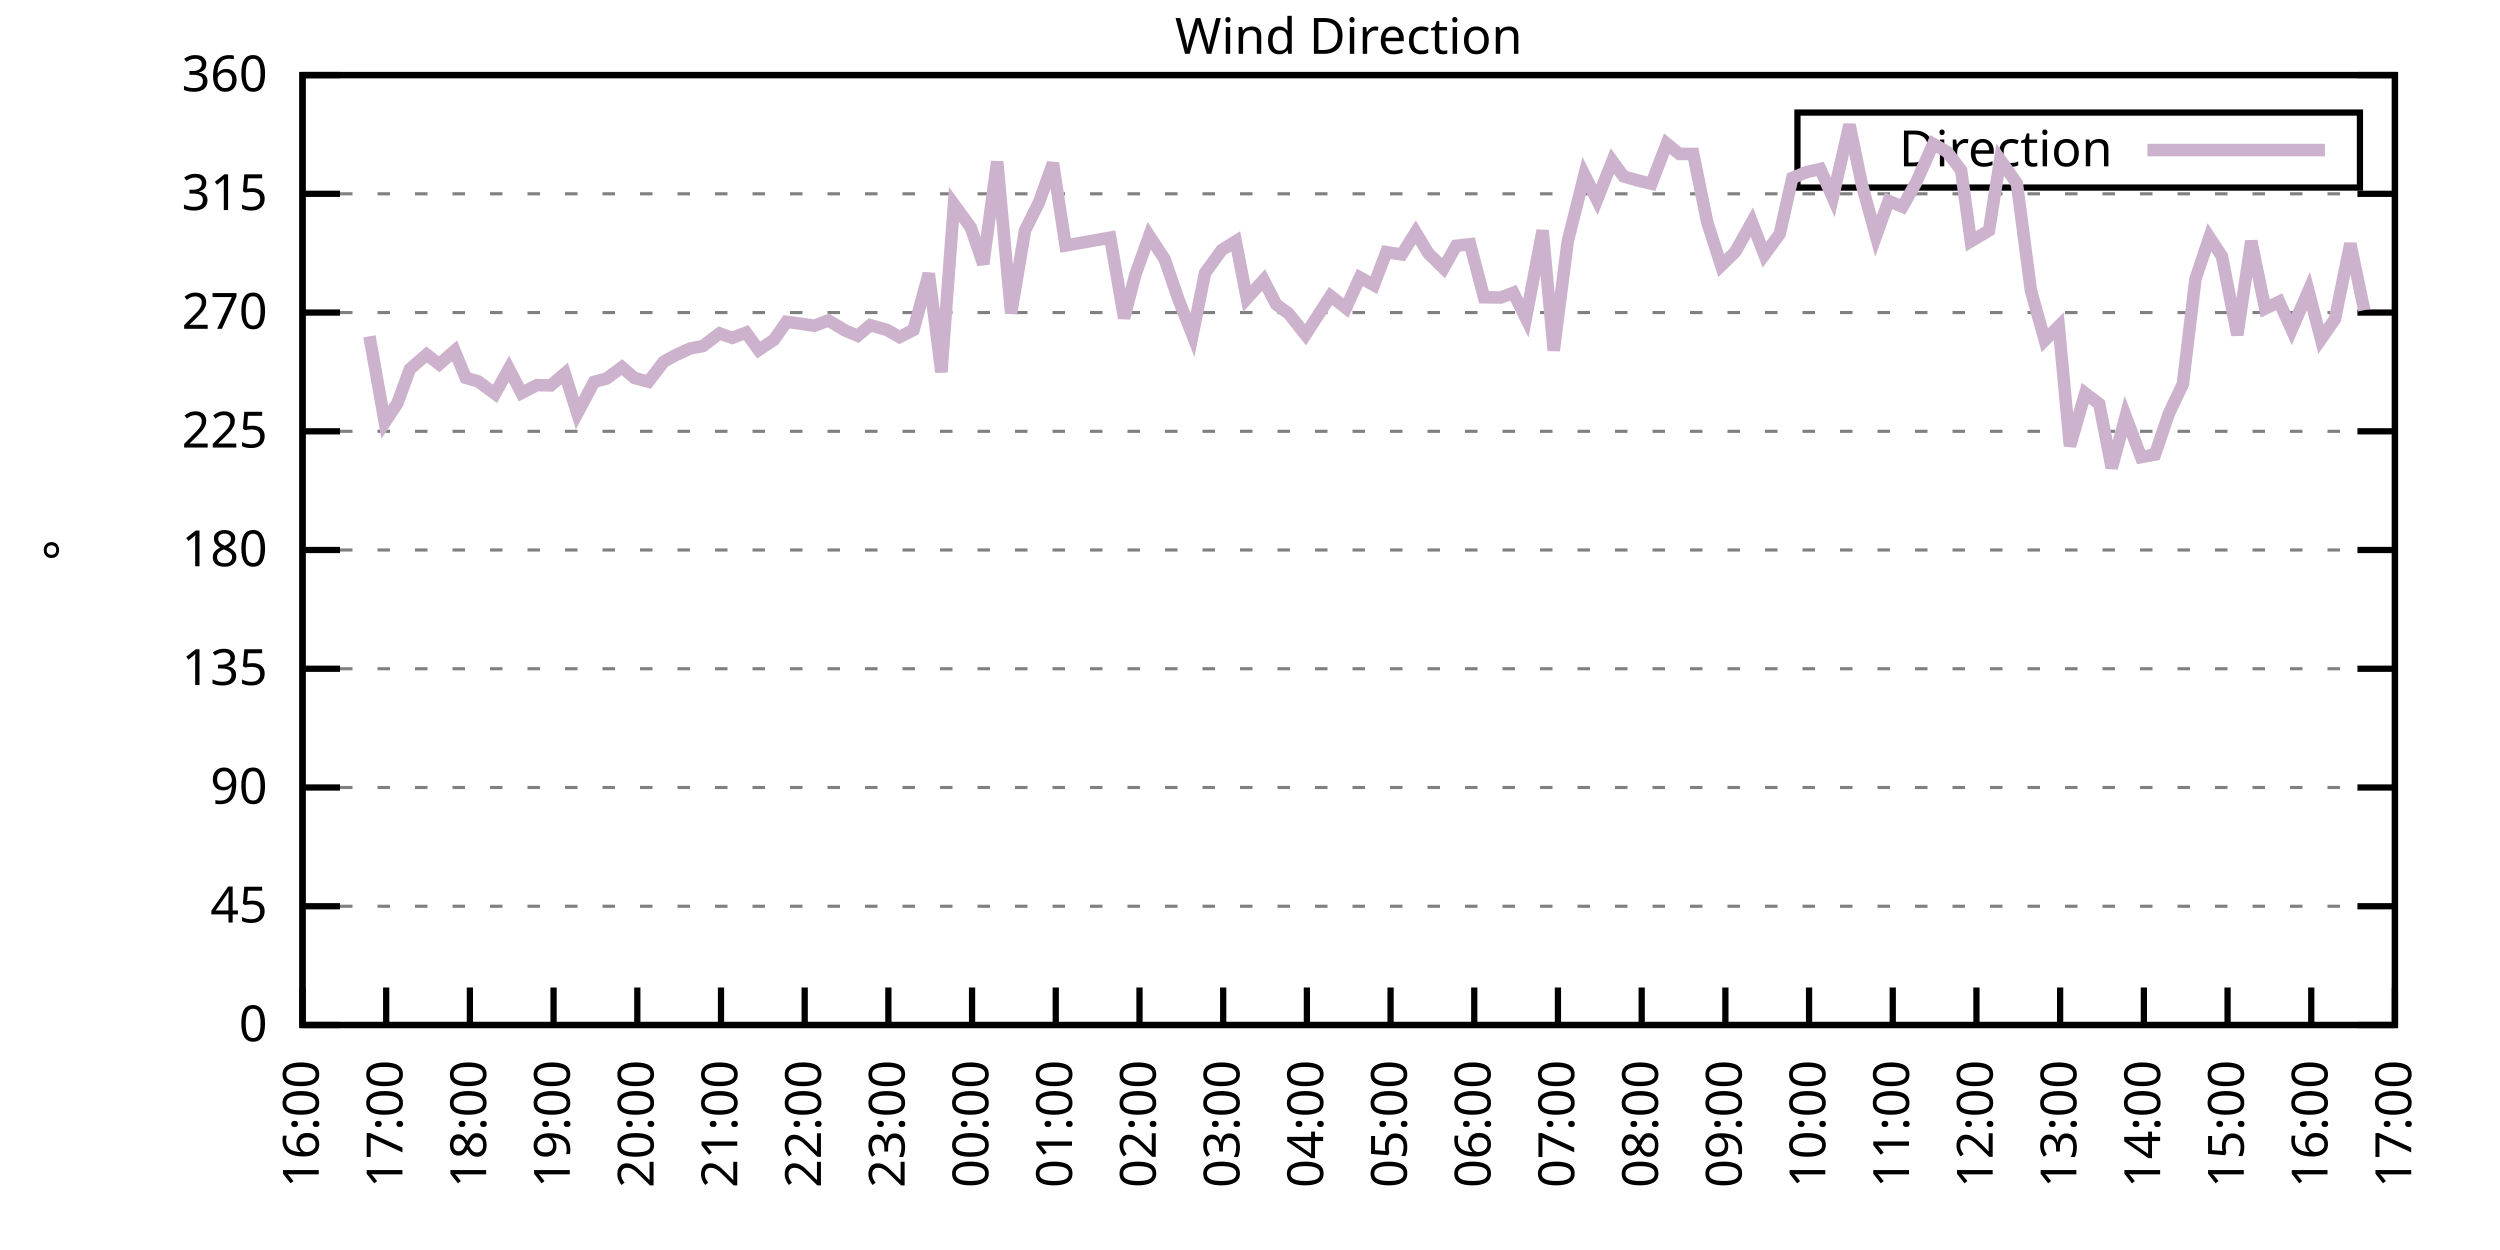
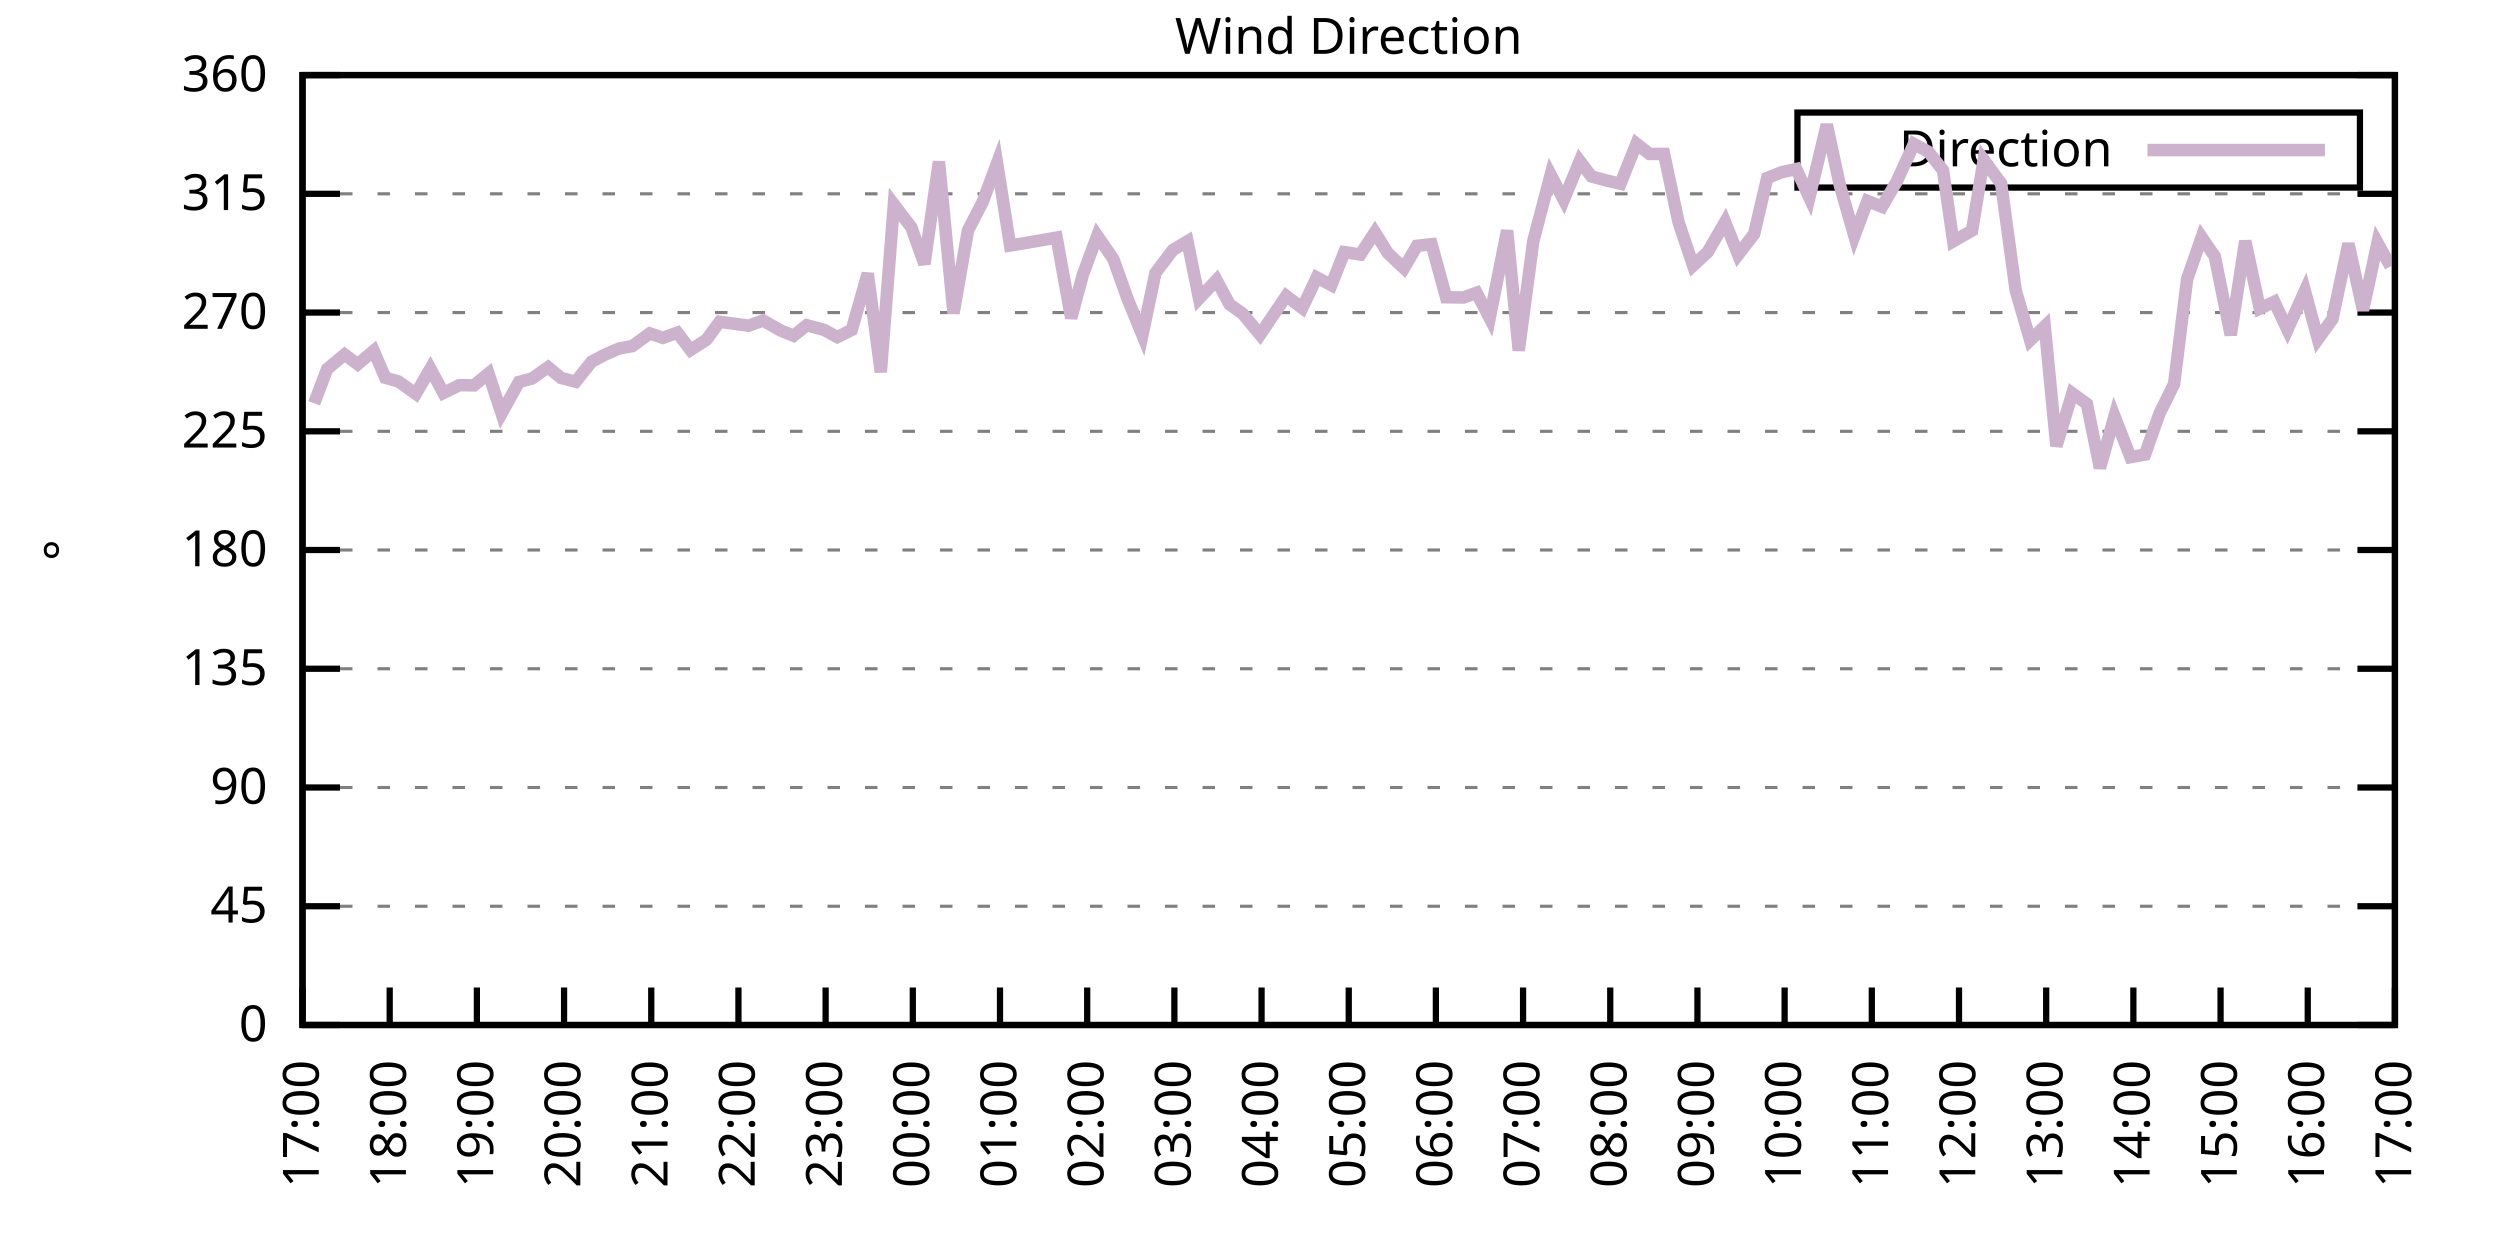
<svg xmlns="http://www.w3.org/2000/svg" xmlns:xlink="http://www.w3.org/1999/xlink" width="400" height="200" viewBox="0 0 400 200">
  <g id="gnuplot_canvas">
    <rect x="0" y="0" width="400" height="200" fill="none" />
    <defs>
      <circle id="gpDot" r="0.5" stroke-width="0.5" stroke="currentColor" />
      <path id="gpPt0" stroke-width="0.333" stroke="currentColor" d="M-1,0 h2 M0,-1 v2" />
      <path id="gpPt1" stroke-width="0.333" stroke="currentColor" d="M-1,-1 L1,1 M1,-1 L-1,1" />
      <path id="gpPt2" stroke-width="0.333" stroke="currentColor" d="M-1,0 L1,0 M0,-1 L0,1 M-1,-1 L1,1 M-1,1 L1,-1" />
      <rect id="gpPt3" stroke-width="0.333" stroke="currentColor" x="-1" y="-1" width="2" height="2" />
      <rect id="gpPt4" stroke-width="0.333" stroke="currentColor" fill="currentColor" x="-1" y="-1" width="2" height="2" />
      <circle id="gpPt5" stroke-width="0.333" stroke="currentColor" cx="0" cy="0" r="1" />
      <use xlink:href="#gpPt5" id="gpPt6" fill="currentColor" stroke="none" />
      <path id="gpPt7" stroke-width="0.333" stroke="currentColor" d="M0,-1.33 L-1.33,0.67 L1.33,0.67 z" />
      <use xlink:href="#gpPt7" id="gpPt8" fill="currentColor" stroke="none" />
      <use xlink:href="#gpPt7" id="gpPt9" stroke="currentColor" transform="rotate(180)" />
      <use xlink:href="#gpPt9" id="gpPt10" fill="currentColor" stroke="none" />
      <use xlink:href="#gpPt3" id="gpPt11" stroke="currentColor" transform="rotate(45)" />
      <use xlink:href="#gpPt11" id="gpPt12" fill="currentColor" stroke="none" />
      <path id="gpPt13" stroke-width="0.333" stroke="currentColor" d="M0,1.330 L1.265,0.411 L0.782,-1.067 L-0.782,-1.076 L-1.265,0.411 z" />
      <use xlink:href="#gpPt13" id="gpPt14" fill="currentColor" stroke="none" />
      <filter id="textbox" filterUnits="objectBoundingBox" x="0" y="0" height="1" width="1">
        <feFlood flood-color="white" flood-opacity="1" result="bgnd" />
        <feComposite in="SourceGraphic" in2="bgnd" operator="atop" />
      </filter>
      <filter id="greybox" filterUnits="objectBoundingBox" x="0" y="0" height="1" width="1">
        <feFlood flood-color="lightgrey" flood-opacity="1" result="grey" />
        <feComposite in="SourceGraphic" in2="grey" operator="atop" />
      </filter>
    </defs>
    <g fill="none" color="white" stroke="currentColor" stroke-width="1.00" stroke-linecap="butt" stroke-linejoin="miter">
</g>
    <g fill="none" color="black" stroke="currentColor" stroke-width="1.00" stroke-linecap="butt" stroke-linejoin="miter">
      <g stroke="none" shape-rendering="crispEdges">
        <polygon fill="rgb(255, 255, 255)" points="48.40,164.00 383.18,164.00 383.18,12.02 48.40,12.02 " />
      </g>
    </g>
    <g fill="none" color="black" stroke="currentColor" stroke-width="1.00" stroke-linecap="butt" stroke-linejoin="miter">
</g>
    <g fill="none" color="black" stroke="black" stroke-width="0.50" stroke-linecap="butt" stroke-linejoin="miter">
</g>
    <g fill="none" color="gray" stroke="currentColor" stroke-width="0.50" stroke-linecap="butt" stroke-linejoin="miter">
      <path stroke="gray" stroke-dasharray="2,4" class="gridline" d="M48.40,164.00 L383.19,164.00  " />
    </g>
    <g fill="none" color="gray" stroke="gray" stroke-width="1.00" stroke-linecap="butt" stroke-linejoin="miter">
</g>
    <g fill="none" color="black" stroke="currentColor" stroke-width="1.00" stroke-linecap="butt" stroke-linejoin="miter">
      <path stroke="black" d="M48.40,164.00 L54.40,164.00 M383.19,164.00 L377.19,164.00  " />
      <g transform="translate(42.80,166.60)" stroke="none" fill="black" font-family="Sans" font-size="8.00" text-anchor="end">
        <text>
          <tspan font-family="Sans"> 0</tspan>
        </text>
      </g>
    </g>
    <g fill="none" color="black" stroke="currentColor" stroke-width="1.00" stroke-linecap="butt" stroke-linejoin="miter">
</g>
    <g fill="none" color="black" stroke="black" stroke-width="0.50" stroke-linecap="butt" stroke-linejoin="miter">
</g>
    <g fill="none" color="gray" stroke="currentColor" stroke-width="0.50" stroke-linecap="butt" stroke-linejoin="miter">
      <path stroke="gray" stroke-dasharray="2,4" class="gridline" d="M48.40,145.00 L383.19,145.00  " />
    </g>
    <g fill="none" color="gray" stroke="gray" stroke-width="1.00" stroke-linecap="butt" stroke-linejoin="miter">
</g>
    <g fill="none" color="black" stroke="currentColor" stroke-width="1.00" stroke-linecap="butt" stroke-linejoin="miter">
      <path stroke="black" d="M48.40,145.00 L54.40,145.00 M383.19,145.00 L377.19,145.00  " />
      <g transform="translate(42.80,147.60)" stroke="none" fill="black" font-family="Sans" font-size="8.00" text-anchor="end">
        <text>
          <tspan font-family="Sans"> 45</tspan>
        </text>
      </g>
    </g>
    <g fill="none" color="black" stroke="currentColor" stroke-width="1.00" stroke-linecap="butt" stroke-linejoin="miter">
</g>
    <g fill="none" color="black" stroke="black" stroke-width="0.50" stroke-linecap="butt" stroke-linejoin="miter">
</g>
    <g fill="none" color="gray" stroke="currentColor" stroke-width="0.50" stroke-linecap="butt" stroke-linejoin="miter">
      <path stroke="gray" stroke-dasharray="2,4" class="gridline" d="M48.40,126.00 L383.19,126.00  " />
    </g>
    <g fill="none" color="gray" stroke="gray" stroke-width="1.00" stroke-linecap="butt" stroke-linejoin="miter">
</g>
    <g fill="none" color="black" stroke="currentColor" stroke-width="1.00" stroke-linecap="butt" stroke-linejoin="miter">
      <path stroke="black" d="M48.40,126.00 L54.40,126.00 M383.19,126.00 L377.19,126.00  " />
      <g transform="translate(42.80,128.60)" stroke="none" fill="black" font-family="Sans" font-size="8.00" text-anchor="end">
        <text>
          <tspan font-family="Sans"> 90</tspan>
        </text>
      </g>
    </g>
    <g fill="none" color="black" stroke="currentColor" stroke-width="1.00" stroke-linecap="butt" stroke-linejoin="miter">
</g>
    <g fill="none" color="black" stroke="black" stroke-width="0.50" stroke-linecap="butt" stroke-linejoin="miter">
</g>
    <g fill="none" color="gray" stroke="currentColor" stroke-width="0.50" stroke-linecap="butt" stroke-linejoin="miter">
      <path stroke="gray" stroke-dasharray="2,4" class="gridline" d="M48.40,107.00 L383.19,107.00  " />
    </g>
    <g fill="none" color="gray" stroke="gray" stroke-width="1.00" stroke-linecap="butt" stroke-linejoin="miter">
</g>
    <g fill="none" color="black" stroke="currentColor" stroke-width="1.00" stroke-linecap="butt" stroke-linejoin="miter">
      <path stroke="black" d="M48.40,107.00 L54.40,107.00 M383.19,107.00 L377.19,107.00  " />
      <g transform="translate(42.80,109.60)" stroke="none" fill="black" font-family="Sans" font-size="8.00" text-anchor="end">
        <text>
          <tspan font-family="Sans"> 135</tspan>
        </text>
      </g>
    </g>
    <g fill="none" color="black" stroke="currentColor" stroke-width="1.00" stroke-linecap="butt" stroke-linejoin="miter">
</g>
    <g fill="none" color="black" stroke="black" stroke-width="0.50" stroke-linecap="butt" stroke-linejoin="miter">
</g>
    <g fill="none" color="gray" stroke="currentColor" stroke-width="0.50" stroke-linecap="butt" stroke-linejoin="miter">
      <path stroke="gray" stroke-dasharray="2,4" class="gridline" d="M48.40,88.00 L383.19,88.00  " />
    </g>
    <g fill="none" color="gray" stroke="gray" stroke-width="1.00" stroke-linecap="butt" stroke-linejoin="miter">
</g>
    <g fill="none" color="black" stroke="currentColor" stroke-width="1.00" stroke-linecap="butt" stroke-linejoin="miter">
      <path stroke="black" d="M48.40,88.00 L54.40,88.00 M383.19,88.00 L377.19,88.00  " />
      <g transform="translate(42.80,90.60)" stroke="none" fill="black" font-family="Sans" font-size="8.00" text-anchor="end">
        <text>
          <tspan font-family="Sans"> 180</tspan>
        </text>
      </g>
    </g>
    <g fill="none" color="black" stroke="currentColor" stroke-width="1.00" stroke-linecap="butt" stroke-linejoin="miter">
</g>
    <g fill="none" color="black" stroke="black" stroke-width="0.50" stroke-linecap="butt" stroke-linejoin="miter">
</g>
    <g fill="none" color="gray" stroke="currentColor" stroke-width="0.50" stroke-linecap="butt" stroke-linejoin="miter">
      <path stroke="gray" stroke-dasharray="2,4" class="gridline" d="M48.40,69.01 L383.19,69.01  " />
    </g>
    <g fill="none" color="gray" stroke="gray" stroke-width="1.00" stroke-linecap="butt" stroke-linejoin="miter">
</g>
    <g fill="none" color="black" stroke="currentColor" stroke-width="1.00" stroke-linecap="butt" stroke-linejoin="miter">
      <path stroke="black" d="M48.40,69.01 L54.40,69.01 M383.19,69.01 L377.19,69.01  " />
      <g transform="translate(42.80,71.61)" stroke="none" fill="black" font-family="Sans" font-size="8.00" text-anchor="end">
        <text>
          <tspan font-family="Sans"> 225</tspan>
        </text>
      </g>
    </g>
    <g fill="none" color="black" stroke="currentColor" stroke-width="1.00" stroke-linecap="butt" stroke-linejoin="miter">
</g>
    <g fill="none" color="black" stroke="black" stroke-width="0.50" stroke-linecap="butt" stroke-linejoin="miter">
</g>
    <g fill="none" color="gray" stroke="currentColor" stroke-width="0.50" stroke-linecap="butt" stroke-linejoin="miter">
      <path stroke="gray" stroke-dasharray="2,4" class="gridline" d="M48.40,50.01 L383.19,50.01  " />
    </g>
    <g fill="none" color="gray" stroke="gray" stroke-width="1.00" stroke-linecap="butt" stroke-linejoin="miter">
</g>
    <g fill="none" color="black" stroke="currentColor" stroke-width="1.00" stroke-linecap="butt" stroke-linejoin="miter">
      <path stroke="black" d="M48.40,50.01 L54.40,50.01 M383.19,50.01 L377.19,50.01  " />
      <g transform="translate(42.80,52.61)" stroke="none" fill="black" font-family="Sans" font-size="8.00" text-anchor="end">
        <text>
          <tspan font-family="Sans"> 270</tspan>
        </text>
      </g>
    </g>
    <g fill="none" color="black" stroke="currentColor" stroke-width="1.00" stroke-linecap="butt" stroke-linejoin="miter">
</g>
    <g fill="none" color="black" stroke="black" stroke-width="0.50" stroke-linecap="butt" stroke-linejoin="miter">
</g>
    <g fill="none" color="gray" stroke="currentColor" stroke-width="0.50" stroke-linecap="butt" stroke-linejoin="miter">
      <path stroke="gray" stroke-dasharray="2,4" class="gridline" d="M48.40,31.01 L383.19,31.01  " />
    </g>
    <g fill="none" color="gray" stroke="gray" stroke-width="1.00" stroke-linecap="butt" stroke-linejoin="miter">
</g>
    <g fill="none" color="black" stroke="currentColor" stroke-width="1.00" stroke-linecap="butt" stroke-linejoin="miter">
      <path stroke="black" d="M48.40,31.01 L54.40,31.01 M383.19,31.01 L377.19,31.01  " />
      <g transform="translate(42.80,33.61)" stroke="none" fill="black" font-family="Sans" font-size="8.00" text-anchor="end">
        <text>
          <tspan font-family="Sans"> 315</tspan>
        </text>
      </g>
    </g>
    <g fill="none" color="black" stroke="currentColor" stroke-width="1.00" stroke-linecap="butt" stroke-linejoin="miter">
</g>
    <g fill="none" color="black" stroke="black" stroke-width="0.50" stroke-linecap="butt" stroke-linejoin="miter">
</g>
    <g fill="none" color="gray" stroke="currentColor" stroke-width="0.50" stroke-linecap="butt" stroke-linejoin="miter">
      <path stroke="gray" stroke-dasharray="2,4" class="gridline" d="M48.40,12.01 L383.19,12.01  " />
    </g>
    <g fill="none" color="gray" stroke="gray" stroke-width="1.00" stroke-linecap="butt" stroke-linejoin="miter">
</g>
    <g fill="none" color="black" stroke="currentColor" stroke-width="1.00" stroke-linecap="butt" stroke-linejoin="miter">
      <path stroke="black" d="M48.40,12.01 L54.40,12.01 M383.19,12.01 L377.19,12.01  " />
      <g transform="translate(42.80,14.61)" stroke="none" fill="black" font-family="Sans" font-size="8.00" text-anchor="end">
        <text>
          <tspan font-family="Sans"> 360</tspan>
        </text>
      </g>
    </g>
    <g fill="none" color="black" stroke="currentColor" stroke-width="1.00" stroke-linecap="butt" stroke-linejoin="miter">
      <path stroke="black" d="M48.40,164.00 L48.40,158.00  " />
      <g transform="translate(51.00,169.60) rotate(270.00)" stroke="none" fill="black" font-family="Sans" font-size="8.00" text-anchor="end">
        <text>
-           <tspan font-family="Sans">16:00</tspan>
-         </text>
-       </g>
-     </g>
-     <g fill="none" color="black" stroke="currentColor" stroke-width="1.00" stroke-linecap="butt" stroke-linejoin="miter">
-       <path stroke="black" d="M61.79,164.00 L61.79,158.00  " />
-       <g transform="translate(64.39,169.60) rotate(270.00)" stroke="none" fill="black" font-family="Sans" font-size="8.00" text-anchor="end">
-         <text>
          <tspan font-family="Sans">17:00</tspan>
        </text>
      </g>
    </g>
    <g fill="none" color="black" stroke="currentColor" stroke-width="1.00" stroke-linecap="butt" stroke-linejoin="miter">
-       <path stroke="black" d="M75.18,164.00 L75.18,158.00  " />
-       <g transform="translate(77.78,169.60) rotate(270.00)" stroke="none" fill="black" font-family="Sans" font-size="8.00" text-anchor="end">
+       <path stroke="black" d="M62.35,164.00 L62.35,158.00  " />
+       <g transform="translate(64.95,169.60) rotate(270.00)" stroke="none" fill="black" font-family="Sans" font-size="8.00" text-anchor="end">
        <text>
          <tspan font-family="Sans">18:00</tspan>
        </text>
      </g>
    </g>
    <g fill="none" color="black" stroke="currentColor" stroke-width="1.00" stroke-linecap="butt" stroke-linejoin="miter">
-       <path stroke="black" d="M88.57,164.00 L88.57,158.00  " />
-       <g transform="translate(91.17,169.60) rotate(270.00)" stroke="none" fill="black" font-family="Sans" font-size="8.00" text-anchor="end">
+       <path stroke="black" d="M76.30,164.00 L76.30,158.00  " />
+       <g transform="translate(78.90,169.60) rotate(270.00)" stroke="none" fill="black" font-family="Sans" font-size="8.00" text-anchor="end">
        <text>
          <tspan font-family="Sans">19:00</tspan>
        </text>
      </g>
    </g>
    <g fill="none" color="black" stroke="currentColor" stroke-width="1.00" stroke-linecap="butt" stroke-linejoin="miter">
-       <path stroke="black" d="M101.97,164.00 L101.97,158.00  " />
-       <g transform="translate(104.57,169.60) rotate(270.00)" stroke="none" fill="black" font-family="Sans" font-size="8.00" text-anchor="end">
+       <path stroke="black" d="M90.25,164.00 L90.25,158.00  " />
+       <g transform="translate(92.85,169.60) rotate(270.00)" stroke="none" fill="black" font-family="Sans" font-size="8.00" text-anchor="end">
        <text>
          <tspan font-family="Sans">20:00</tspan>
        </text>
      </g>
    </g>
    <g fill="none" color="black" stroke="currentColor" stroke-width="1.00" stroke-linecap="butt" stroke-linejoin="miter">
-       <path stroke="black" d="M115.36,164.00 L115.36,158.00  " />
-       <g transform="translate(117.96,169.60) rotate(270.00)" stroke="none" fill="black" font-family="Sans" font-size="8.00" text-anchor="end">
+       <path stroke="black" d="M104.20,164.00 L104.20,158.00  " />
+       <g transform="translate(106.80,169.60) rotate(270.00)" stroke="none" fill="black" font-family="Sans" font-size="8.00" text-anchor="end">
        <text>
          <tspan font-family="Sans">21:00</tspan>
        </text>
      </g>
    </g>
    <g fill="none" color="black" stroke="currentColor" stroke-width="1.00" stroke-linecap="butt" stroke-linejoin="miter">
-       <path stroke="black" d="M128.75,164.00 L128.75,158.00  " />
-       <g transform="translate(131.35,169.60) rotate(270.00)" stroke="none" fill="black" font-family="Sans" font-size="8.00" text-anchor="end">
+       <path stroke="black" d="M118.15,164.00 L118.15,158.00  " />
+       <g transform="translate(120.75,169.60) rotate(270.00)" stroke="none" fill="black" font-family="Sans" font-size="8.00" text-anchor="end">
        <text>
          <tspan font-family="Sans">22:00</tspan>
        </text>
      </g>
    </g>
    <g fill="none" color="black" stroke="currentColor" stroke-width="1.00" stroke-linecap="butt" stroke-linejoin="miter">
-       <path stroke="black" d="M142.14,164.00 L142.14,158.00  " />
-       <g transform="translate(144.74,169.60) rotate(270.00)" stroke="none" fill="black" font-family="Sans" font-size="8.00" text-anchor="end">
+       <path stroke="black" d="M132.10,164.00 L132.10,158.00  " />
+       <g transform="translate(134.70,169.60) rotate(270.00)" stroke="none" fill="black" font-family="Sans" font-size="8.00" text-anchor="end">
        <text>
          <tspan font-family="Sans">23:00</tspan>
        </text>
      </g>
    </g>
    <g fill="none" color="black" stroke="currentColor" stroke-width="1.00" stroke-linecap="butt" stroke-linejoin="miter">
-       <path stroke="black" d="M155.53,164.00 L155.53,158.00  " />
-       <g transform="translate(158.13,169.60) rotate(270.00)" stroke="none" fill="black" font-family="Sans" font-size="8.00" text-anchor="end">
+       <path stroke="black" d="M146.05,164.00 L146.05,158.00  " />
+       <g transform="translate(148.65,169.60) rotate(270.00)" stroke="none" fill="black" font-family="Sans" font-size="8.00" text-anchor="end">
        <text>
          <tspan font-family="Sans">00:00</tspan>
        </text>
      </g>
    </g>
    <g fill="none" color="black" stroke="currentColor" stroke-width="1.00" stroke-linecap="butt" stroke-linejoin="miter">
-       <path stroke="black" d="M168.92,164.00 L168.92,158.00  " />
-       <g transform="translate(171.52,169.60) rotate(270.00)" stroke="none" fill="black" font-family="Sans" font-size="8.00" text-anchor="end">
+       <path stroke="black" d="M160.00,164.00 L160.00,158.00  " />
+       <g transform="translate(162.60,169.60) rotate(270.00)" stroke="none" fill="black" font-family="Sans" font-size="8.00" text-anchor="end">
        <text>
          <tspan font-family="Sans">01:00</tspan>
        </text>
      </g>
    </g>
    <g fill="none" color="black" stroke="currentColor" stroke-width="1.00" stroke-linecap="butt" stroke-linejoin="miter">
-       <path stroke="black" d="M182.32,164.00 L182.32,158.00  " />
-       <g transform="translate(184.92,169.60) rotate(270.00)" stroke="none" fill="black" font-family="Sans" font-size="8.00" text-anchor="end">
+       <path stroke="black" d="M173.95,164.00 L173.95,158.00  " />
+       <g transform="translate(176.55,169.60) rotate(270.00)" stroke="none" fill="black" font-family="Sans" font-size="8.00" text-anchor="end">
        <text>
          <tspan font-family="Sans">02:00</tspan>
        </text>
      </g>
    </g>
    <g fill="none" color="black" stroke="currentColor" stroke-width="1.00" stroke-linecap="butt" stroke-linejoin="miter">
-       <path stroke="black" d="M195.71,164.00 L195.71,158.00  " />
-       <g transform="translate(198.31,169.60) rotate(270.00)" stroke="none" fill="black" font-family="Sans" font-size="8.00" text-anchor="end">
+       <path stroke="black" d="M187.90,164.00 L187.90,158.00  " />
+       <g transform="translate(190.50,169.60) rotate(270.00)" stroke="none" fill="black" font-family="Sans" font-size="8.00" text-anchor="end">
        <text>
          <tspan font-family="Sans">03:00</tspan>
        </text>
      </g>
    </g>
    <g fill="none" color="black" stroke="currentColor" stroke-width="1.00" stroke-linecap="butt" stroke-linejoin="miter">
-       <path stroke="black" d="M209.10,164.00 L209.10,158.00  " />
-       <g transform="translate(211.70,169.60) rotate(270.00)" stroke="none" fill="black" font-family="Sans" font-size="8.00" text-anchor="end">
+       <path stroke="black" d="M201.85,164.00 L201.85,158.00  " />
+       <g transform="translate(204.45,169.60) rotate(270.00)" stroke="none" fill="black" font-family="Sans" font-size="8.00" text-anchor="end">
        <text>
          <tspan font-family="Sans">04:00</tspan>
        </text>
      </g>
    </g>
    <g fill="none" color="black" stroke="currentColor" stroke-width="1.00" stroke-linecap="butt" stroke-linejoin="miter">
-       <path stroke="black" d="M222.49,164.00 L222.49,158.00  " />
-       <g transform="translate(225.09,169.60) rotate(270.00)" stroke="none" fill="black" font-family="Sans" font-size="8.00" text-anchor="end">
+       <path stroke="black" d="M215.80,164.00 L215.80,158.00  " />
+       <g transform="translate(218.40,169.60) rotate(270.00)" stroke="none" fill="black" font-family="Sans" font-size="8.00" text-anchor="end">
        <text>
          <tspan font-family="Sans">05:00</tspan>
        </text>
      </g>
    </g>
    <g fill="none" color="black" stroke="currentColor" stroke-width="1.00" stroke-linecap="butt" stroke-linejoin="miter">
-       <path stroke="black" d="M235.88,164.00 L235.88,158.00  " />
-       <g transform="translate(238.48,169.60) rotate(270.00)" stroke="none" fill="black" font-family="Sans" font-size="8.00" text-anchor="end">
+       <path stroke="black" d="M229.74,164.00 L229.74,158.00  " />
+       <g transform="translate(232.34,169.60) rotate(270.00)" stroke="none" fill="black" font-family="Sans" font-size="8.00" text-anchor="end">
        <text>
          <tspan font-family="Sans">06:00</tspan>
        </text>
      </g>
    </g>
    <g fill="none" color="black" stroke="currentColor" stroke-width="1.00" stroke-linecap="butt" stroke-linejoin="miter">
-       <path stroke="black" d="M249.27,164.00 L249.27,158.00  " />
-       <g transform="translate(251.87,169.60) rotate(270.00)" stroke="none" fill="black" font-family="Sans" font-size="8.00" text-anchor="end">
+       <path stroke="black" d="M243.69,164.00 L243.69,158.00  " />
+       <g transform="translate(246.29,169.60) rotate(270.00)" stroke="none" fill="black" font-family="Sans" font-size="8.00" text-anchor="end">
        <text>
          <tspan font-family="Sans">07:00</tspan>
        </text>
      </g>
    </g>
    <g fill="none" color="black" stroke="currentColor" stroke-width="1.00" stroke-linecap="butt" stroke-linejoin="miter">
-       <path stroke="black" d="M262.67,164.00 L262.67,158.00  " />
-       <g transform="translate(265.27,169.60) rotate(270.00)" stroke="none" fill="black" font-family="Sans" font-size="8.00" text-anchor="end">
+       <path stroke="black" d="M257.64,164.00 L257.64,158.00  " />
+       <g transform="translate(260.24,169.60) rotate(270.00)" stroke="none" fill="black" font-family="Sans" font-size="8.00" text-anchor="end">
        <text>
          <tspan font-family="Sans">08:00</tspan>
        </text>
      </g>
    </g>
    <g fill="none" color="black" stroke="currentColor" stroke-width="1.00" stroke-linecap="butt" stroke-linejoin="miter">
-       <path stroke="black" d="M276.06,164.00 L276.06,158.00  " />
-       <g transform="translate(278.66,169.60) rotate(270.00)" stroke="none" fill="black" font-family="Sans" font-size="8.00" text-anchor="end">
+       <path stroke="black" d="M271.59,164.00 L271.59,158.00  " />
+       <g transform="translate(274.19,169.60) rotate(270.00)" stroke="none" fill="black" font-family="Sans" font-size="8.00" text-anchor="end">
        <text>
          <tspan font-family="Sans">09:00</tspan>
        </text>
      </g>
    </g>
    <g fill="none" color="black" stroke="currentColor" stroke-width="1.00" stroke-linecap="butt" stroke-linejoin="miter">
-       <path stroke="black" d="M289.45,164.00 L289.45,158.00  " />
-       <g transform="translate(292.05,169.60) rotate(270.00)" stroke="none" fill="black" font-family="Sans" font-size="8.00" text-anchor="end">
+       <path stroke="black" d="M285.54,164.00 L285.54,158.00  " />
+       <g transform="translate(288.14,169.60) rotate(270.00)" stroke="none" fill="black" font-family="Sans" font-size="8.00" text-anchor="end">
        <text>
          <tspan font-family="Sans">10:00</tspan>
        </text>
      </g>
    </g>
    <g fill="none" color="black" stroke="currentColor" stroke-width="1.00" stroke-linecap="butt" stroke-linejoin="miter">
-       <path stroke="black" d="M302.84,164.00 L302.84,158.00  " />
-       <g transform="translate(305.44,169.60) rotate(270.00)" stroke="none" fill="black" font-family="Sans" font-size="8.00" text-anchor="end">
+       <path stroke="black" d="M299.49,164.00 L299.49,158.00  " />
+       <g transform="translate(302.09,169.60) rotate(270.00)" stroke="none" fill="black" font-family="Sans" font-size="8.00" text-anchor="end">
        <text>
          <tspan font-family="Sans">11:00</tspan>
        </text>
      </g>
    </g>
    <g fill="none" color="black" stroke="currentColor" stroke-width="1.00" stroke-linecap="butt" stroke-linejoin="miter">
-       <path stroke="black" d="M316.23,164.00 L316.23,158.00  " />
-       <g transform="translate(318.83,169.60) rotate(270.00)" stroke="none" fill="black" font-family="Sans" font-size="8.00" text-anchor="end">
+       <path stroke="black" d="M313.44,164.00 L313.44,158.00  " />
+       <g transform="translate(316.04,169.60) rotate(270.00)" stroke="none" fill="black" font-family="Sans" font-size="8.00" text-anchor="end">
        <text>
          <tspan font-family="Sans">12:00</tspan>
        </text>
      </g>
    </g>
    <g fill="none" color="black" stroke="currentColor" stroke-width="1.00" stroke-linecap="butt" stroke-linejoin="miter">
-       <path stroke="black" d="M329.62,164.00 L329.62,158.00  " />
-       <g transform="translate(332.22,169.60) rotate(270.00)" stroke="none" fill="black" font-family="Sans" font-size="8.00" text-anchor="end">
+       <path stroke="black" d="M327.39,164.00 L327.39,158.00  " />
+       <g transform="translate(329.99,169.60) rotate(270.00)" stroke="none" fill="black" font-family="Sans" font-size="8.00" text-anchor="end">
        <text>
          <tspan font-family="Sans">13:00</tspan>
        </text>
      </g>
    </g>
    <g fill="none" color="black" stroke="currentColor" stroke-width="1.00" stroke-linecap="butt" stroke-linejoin="miter">
-       <path stroke="black" d="M343.02,164.00 L343.02,158.00  " />
-       <g transform="translate(345.62,169.60) rotate(270.00)" stroke="none" fill="black" font-family="Sans" font-size="8.00" text-anchor="end">
+       <path stroke="black" d="M341.34,164.00 L341.34,158.00  " />
+       <g transform="translate(343.94,169.60) rotate(270.00)" stroke="none" fill="black" font-family="Sans" font-size="8.00" text-anchor="end">
        <text>
          <tspan font-family="Sans">14:00</tspan>
        </text>
      </g>
    </g>
    <g fill="none" color="black" stroke="currentColor" stroke-width="1.00" stroke-linecap="butt" stroke-linejoin="miter">
-       <path stroke="black" d="M356.41,164.00 L356.41,158.00  " />
-       <g transform="translate(359.01,169.60) rotate(270.00)" stroke="none" fill="black" font-family="Sans" font-size="8.00" text-anchor="end">
+       <path stroke="black" d="M355.29,164.00 L355.29,158.00  " />
+       <g transform="translate(357.89,169.60) rotate(270.00)" stroke="none" fill="black" font-family="Sans" font-size="8.00" text-anchor="end">
        <text>
          <tspan font-family="Sans">15:00</tspan>
        </text>
      </g>
    </g>
    <g fill="none" color="black" stroke="currentColor" stroke-width="1.00" stroke-linecap="butt" stroke-linejoin="miter">
-       <path stroke="black" d="M369.80,164.00 L369.80,158.00  " />
-       <g transform="translate(372.40,169.60) rotate(270.00)" stroke="none" fill="black" font-family="Sans" font-size="8.00" text-anchor="end">
+       <path stroke="black" d="M369.24,164.00 L369.24,158.00  " />
+       <g transform="translate(371.84,169.60) rotate(270.00)" stroke="none" fill="black" font-family="Sans" font-size="8.00" text-anchor="end">
        <text>
          <tspan font-family="Sans">16:00</tspan>
        </text>
      </g>
    </g>
    <g fill="none" color="black" stroke="currentColor" stroke-width="1.00" stroke-linecap="butt" stroke-linejoin="miter">
      <path stroke="black" d="M383.19,164.00 L383.19,158.00  " />
      <g transform="translate(385.79,169.60) rotate(270.00)" stroke="none" fill="black" font-family="Sans" font-size="8.00" text-anchor="end">
        <text>
          <tspan font-family="Sans">17:00</tspan>
        </text>
      </g>
    </g>
    <g fill="none" color="black" stroke="currentColor" stroke-width="1.00" stroke-linecap="butt" stroke-linejoin="miter">
</g>
    <g fill="none" color="black" stroke="currentColor" stroke-width="1.00" stroke-linecap="butt" stroke-linejoin="miter">
      <path stroke="black" d="M48.40,12.01 L48.40,164.00 L383.19,164.00 L383.19,12.01 L48.40,12.01 Z  " />
    </g>
    <g fill="none" color="black" stroke="currentColor" stroke-width="1.00" stroke-linecap="butt" stroke-linejoin="miter">
</g>
    <g fill="none" color="black" stroke="currentColor" stroke-width="1.00" stroke-linecap="butt" stroke-linejoin="miter">
      <path stroke="black" d="M287.59,30.01 L287.59,18.01 L377.59,18.01 L377.59,30.01 L287.59,30.01 Z  " />
    </g>
    <g id="Wind_direction_plot_1">
      <g fill="none" color="white" stroke="black" stroke-width="2.00" stroke-linecap="butt" stroke-linejoin="miter">
</g>
      <g fill="none" color="black" stroke="currentColor" stroke-width="2.00" stroke-linecap="butt" stroke-linejoin="miter">
        <g transform="translate(337.99,26.61)" stroke="none" fill="black" font-family="Sans" font-size="8.00" text-anchor="end">
          <text>
            <tspan font-family="Sans">Direction</tspan>
          </text>
        </g>
      </g>
      <g fill="none" color="black" stroke="currentColor" stroke-width="2.00" stroke-linecap="butt" stroke-linejoin="miter">
-         <path stroke="rgb(204, 178, 204)" d="M343.59,24.01 L371.99,24.01 M59.11,53.81 L61.57,67.57 L63.58,64.53 L65.59,59.04 L68.26,56.72 L70.27,58.28   L72.73,56.13 L74.51,60.44 L76.52,61.03 L79.20,63.01 L81.43,59.00 L83.44,62.88 L85.90,61.62 L88.13,61.66   L90.36,59.76 L92.37,66.14 L95.05,61.11 L97.06,60.56 L99.51,58.75 L101.52,60.48 L103.75,61.07 L106.21,57.86   L108.22,56.76 L110.45,55.75 L112.46,55.37 L115.13,53.34 L117.14,54.06 L119.38,53.22 L121.38,56.00 L123.84,54.36   L125.85,51.49 L128.30,51.82 L130.31,52.12 L132.54,51.27 L135.22,52.88 L137.23,53.72 L139.24,52.03 L141.92,52.79   L143.93,53.93 L146.16,52.79 L148.61,43.76 L150.62,59.55 L152.63,32.70 L155.31,36.37 L157.32,42.24 L159.55,25.86   L161.78,50.13 L164.01,36.84 L166.25,32.36 L168.48,26.11 L170.49,39.28 L172.94,38.86 L177.63,38.02 L179.86,50.89   L181.65,43.97 L183.88,37.72 L186.33,41.44 L188.57,47.94 L190.80,53.60 L192.81,43.67 L195.48,40.00 L197.72,38.61   L199.50,47.77 L202.18,44.81 L204.19,48.70 L206.20,50.18 L208.88,53.55 L212.89,47.35 L215.35,49.29 L217.58,44.39   L219.81,45.62 L221.82,40.34 L224.28,40.72 L226.51,37.17 L228.52,40.51 L230.97,42.91 L232.98,39.33 L235.21,39.07   L237.44,47.56 L240.12,47.60 L242.13,46.84 L244.14,50.89 L246.82,36.88 L248.60,56.09 L250.84,38.61 L253.51,27.97   L255.52,31.98 L257.98,25.77 L259.76,28.22 L262.00,28.86 L264.23,29.40 L266.68,22.99 L268.69,24.63 L270.92,24.63   L273.16,35.57 L275.39,42.49 L277.62,40.34 L280.30,35.53 L282.31,40.76 L284.76,37.43 L286.77,28.48 L289.00,27.55   L291.23,27.04 L293.24,31.60 L295.92,19.95 L297.93,29.66 L300.16,37.76 L302.17,32.15 L304.40,33.08 L306.63,29.11   L309.31,23.03 L311.54,24.30 L313.78,27.25 L315.34,38.61 L318.24,36.88 L320.03,25.56 L322.70,29.36 L324.94,46.46   L327.17,54.44 L329.40,52.20 L331.19,71.37 L333.64,62.93 L335.87,64.62 L337.88,74.87 L340.11,66.60 L342.57,73.14   L344.80,72.72 L347.03,66.14 L349.26,61.45 L351.27,44.65 L353.51,37.97 L355.51,41.01 L357.97,53.60 L360.20,38.57   L362.43,49.37 L364.66,48.28 L366.67,52.75 L369.35,46.55 L371.36,54.27 L373.59,51.06 L376.05,38.99 L378.28,49.63    " />
+         <path stroke="rgb(204, 178, 204)" d="M343.59,24.01 L371.99,24.01 M50.26,64.53 L52.35,59.04 L55.14,56.72 L57.23,58.28 L59.79,56.13 L61.65,60.44   L63.74,61.03 L66.53,63.01 L68.86,59.00 L70.95,62.88 L73.51,61.62 L75.83,61.66 L78.16,59.76 L80.25,66.14   L83.04,61.11 L85.13,60.56 L87.69,58.75 L89.78,60.48 L92.11,61.07 L94.67,57.86 L96.76,56.76 L99.08,55.75   L101.18,55.37 L103.97,53.34 L106.06,54.06 L108.38,53.22 L110.48,56.00 L113.03,54.36 L115.13,51.49 L117.68,51.82   L119.78,52.12 L122.10,51.27 L124.89,52.88 L126.98,53.72 L129.08,52.03 L131.87,52.79 L133.96,53.93 L136.28,52.79   L138.84,43.76 L140.93,59.55 L143.02,32.70 L145.81,36.37 L147.91,42.24 L150.23,25.86 L152.56,50.13 L154.88,36.84   L157.21,32.36 L159.53,26.11 L161.62,39.28 L164.18,38.86 L169.06,38.02 L171.39,50.89 L173.25,43.97 L175.57,37.72   L178.13,41.44 L180.46,47.94 L182.78,53.60 L184.87,43.67 L187.66,40.00 L189.99,38.61 L191.85,47.77 L194.64,44.81   L196.73,48.70 L198.82,50.18 L201.61,53.55 L205.80,47.35 L208.36,49.29 L210.68,44.39 L213.01,45.62 L215.10,40.34   L217.65,40.72 L219.98,37.17 L222.07,40.51 L224.63,42.91 L226.72,39.33 L229.05,39.07 L231.37,47.56 L234.16,47.60   L236.25,46.84 L238.35,50.89 L241.14,36.88 L243.00,56.09 L245.32,38.61 L248.11,27.97 L250.20,31.98 L252.76,25.77   L254.62,28.22 L256.95,28.86 L259.27,29.40 L261.83,22.99 L263.92,24.63 L266.25,24.63 L268.57,35.57 L270.90,42.49   L273.22,40.34 L276.01,35.53 L278.10,40.76 L280.66,37.43 L282.75,28.48 L285.08,27.55 L287.40,27.04 L289.50,31.60   L292.29,19.95 L294.38,29.66 L296.70,37.76 L298.80,32.15 L301.12,33.08 L303.44,29.11 L306.23,23.03 L308.56,24.30   L310.88,27.25 L312.51,38.61 L315.53,36.88 L317.39,25.56 L320.18,29.36 L322.51,46.46 L324.83,54.44 L327.16,52.20   L329.02,71.37 L331.58,62.93 L333.90,64.62 L335.99,74.87 L338.32,66.60 L340.88,73.14 L343.20,72.72 L345.53,66.14   L347.85,61.45 L349.94,44.65 L352.27,37.97 L354.36,41.01 L356.92,53.60 L359.24,38.57 L361.57,49.37 L363.89,48.28   L365.99,52.75 L368.78,46.55 L370.87,54.27 L373.19,51.06 L375.75,38.99 L378.08,49.63 L380.40,38.86 L382.49,42.62    " />
      </g>
    </g>
    <g fill="none" color="black" stroke="currentColor" stroke-width="2.00" stroke-linecap="butt" stroke-linejoin="miter">
</g>
    <g fill="none" color="black" stroke="black" stroke-width="1.00" stroke-linecap="butt" stroke-linejoin="miter">
</g>
    <g fill="none" color="black" stroke="currentColor" stroke-width="1.00" stroke-linecap="butt" stroke-linejoin="miter">
      <path stroke="black" d="M48.40,12.01 L48.40,164.00 L383.19,164.00 L383.19,12.01 L48.40,12.01 Z  " />
      <g transform="translate(12.80,88.01) rotate(270.00)" stroke="none" fill="black" font-family="Sans" font-size="8.00" text-anchor="middle">
        <text>
          <tspan font-family="Sans">°</tspan>
        </text>
      </g>
    </g>
    <g fill="none" color="black" stroke="currentColor" stroke-width="1.00" stroke-linecap="butt" stroke-linejoin="miter">
</g>
    <g fill="none" color="black" stroke="currentColor" stroke-width="1.00" stroke-linecap="butt" stroke-linejoin="miter">
      <g transform="translate(215.79,8.61)" stroke="none" fill="black" font-family="Sans" font-size="8.00" text-anchor="middle">
        <text>
          <tspan font-family="Sans">Wind Direction</tspan>
        </text>
      </g>
    </g>
    <g fill="none" color="black" stroke="currentColor" stroke-width="1.00" stroke-linecap="butt" stroke-linejoin="miter">
</g>
  </g>
</svg>
